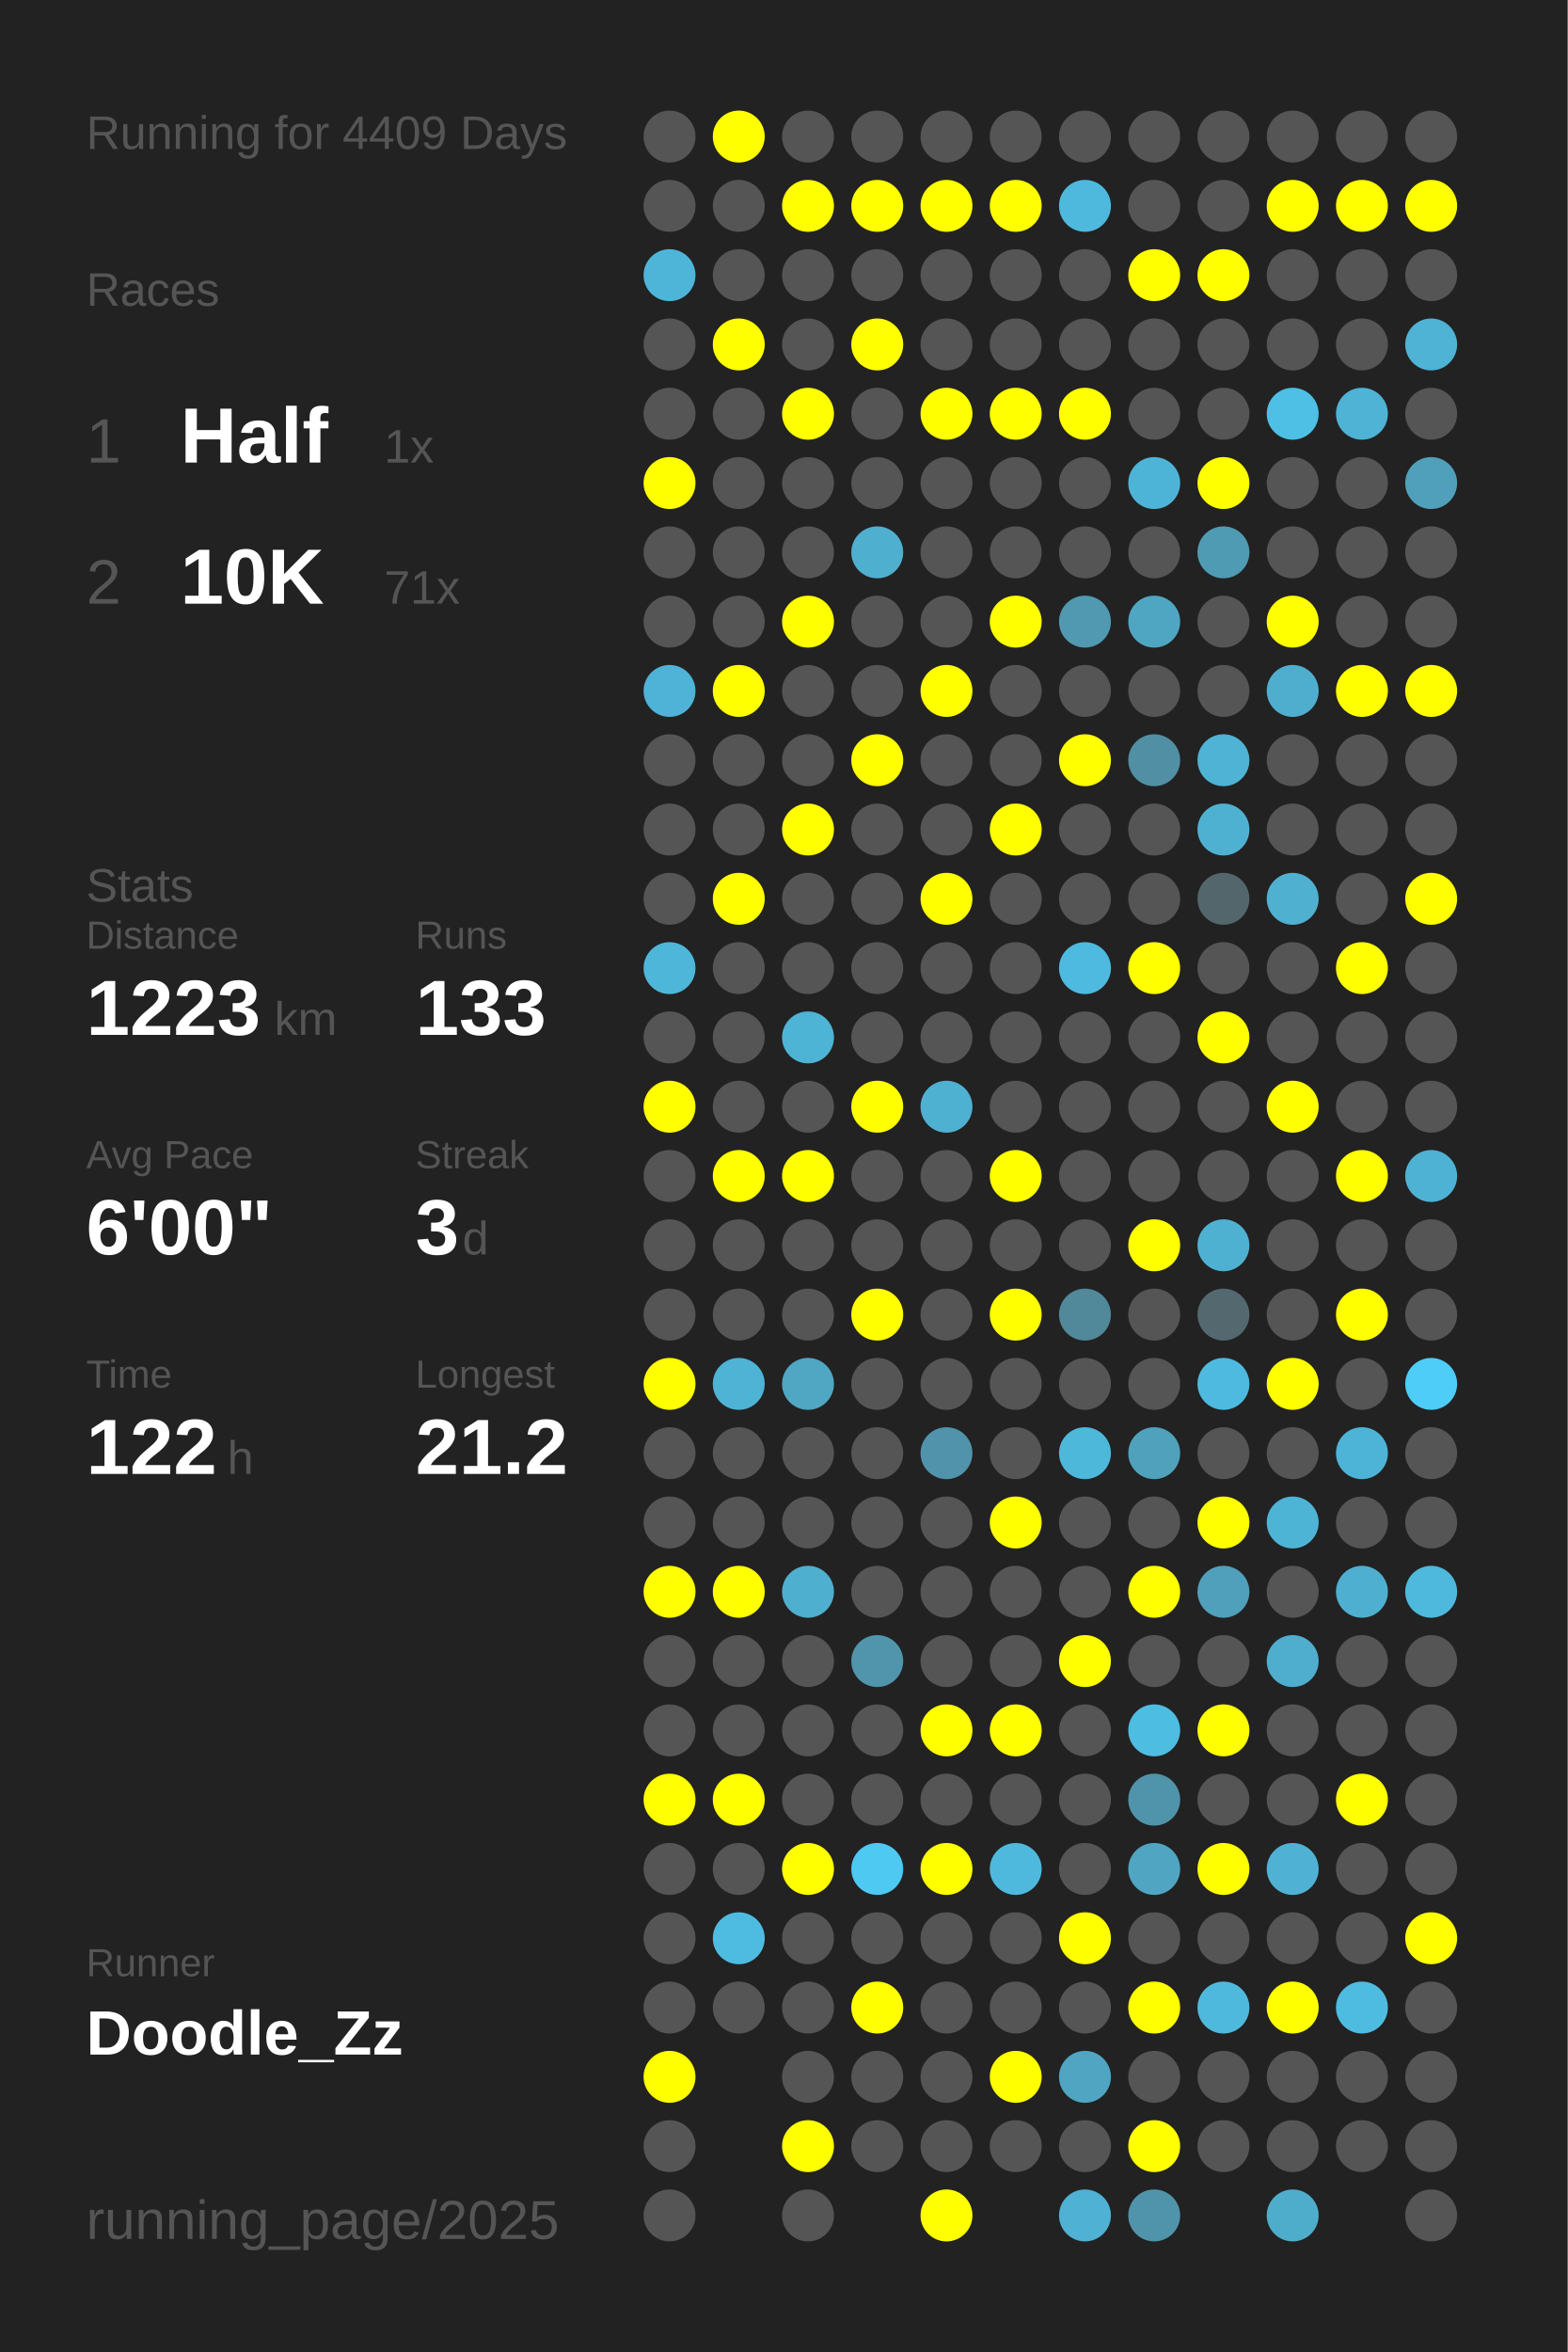
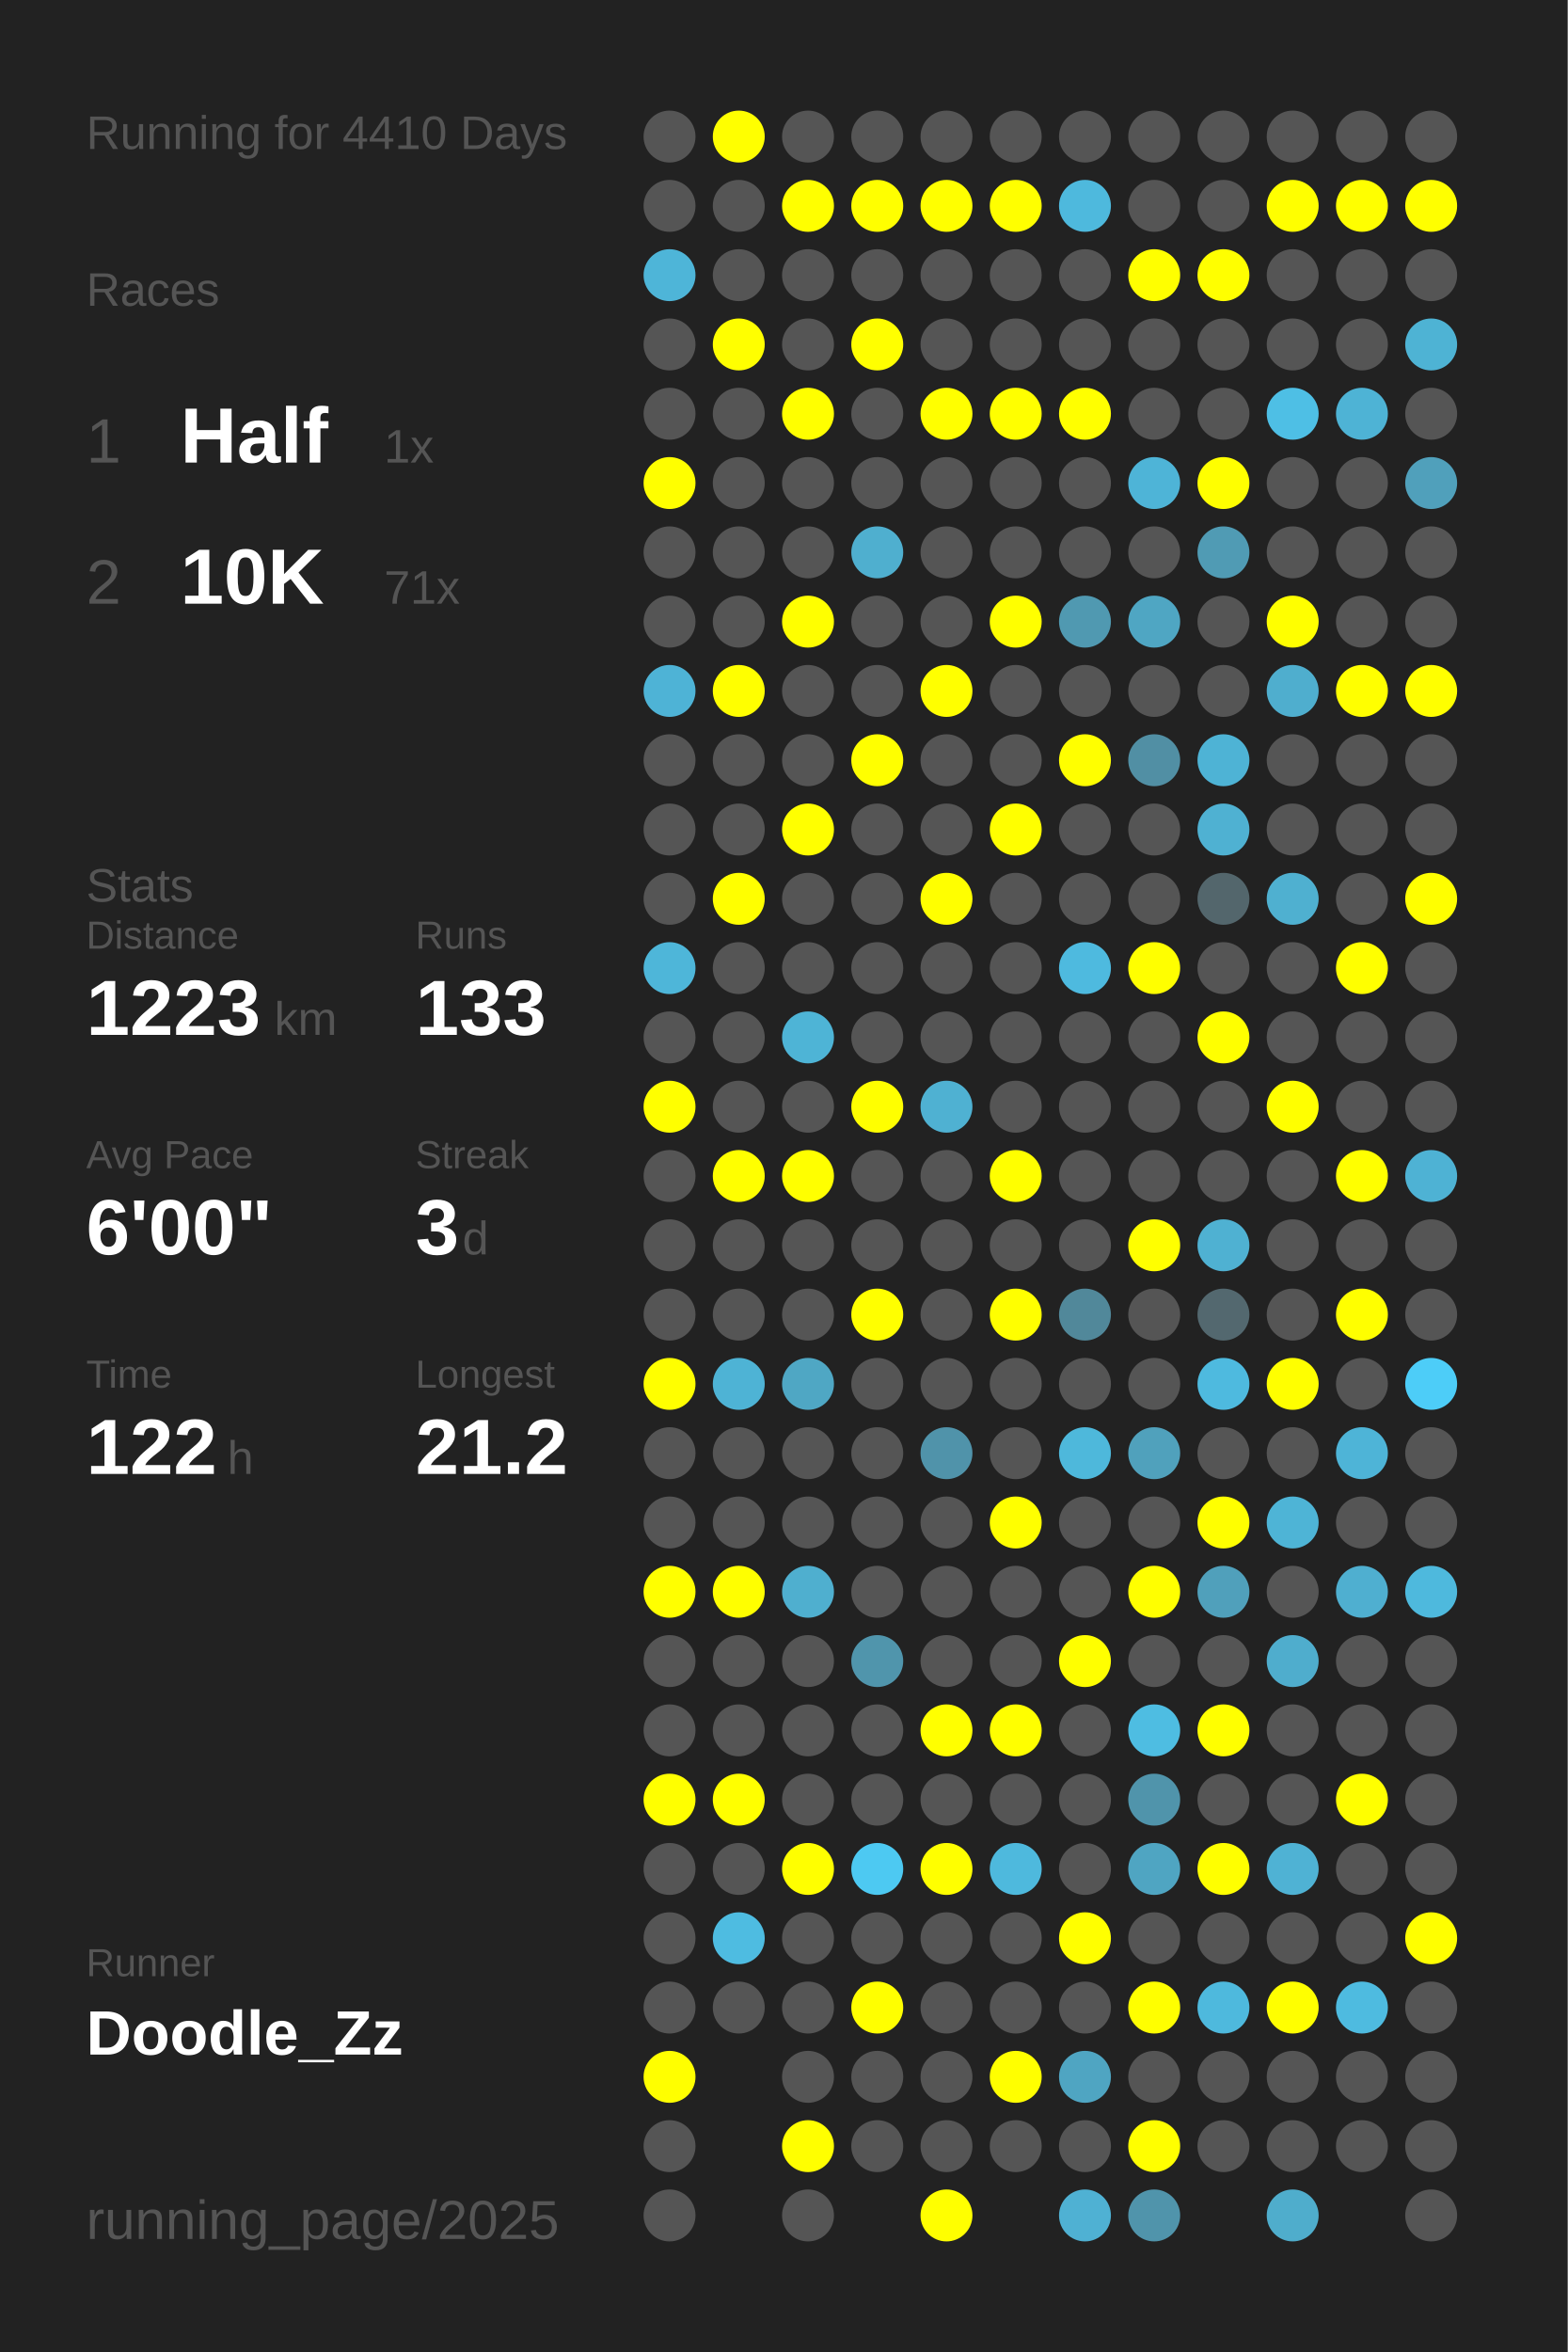
<svg xmlns="http://www.w3.org/2000/svg" baseProfile="full" height="300mm" version="1.1" viewBox="0,0,200,300" width="200mm">
  <defs />
  <rect fill="#222222" height="300" width="200" x="0" y="0" />
-   <text fill="#555555" style="font-size:6px; font-family:Arial;" x="11" y="19">Running for 4409 Days</text>
+   <text fill="#555555" style="font-size:6px; font-family:Arial;" x="11" y="19">Running for 4410 Days</text>
  <text fill="#555555" style="font-size:6px; font-family:Arial;" x="11" y="39">Races</text>
  <text fill="#555555" style="font-size:8px; font-family:Arial;" x="11" y="59">1</text>
  <text fill="#FFFFFF" style="font-size:10px; font-family:Arial; font-weight:bold;" x="23" y="59">Half</text>
  <text fill="#555555" style="font-size:6px; font-family:Arial;" x="49" y="59">1x</text>
  <text fill="#555555" style="font-size:8px; font-family:Arial;" x="11" y="77">2</text>
  <text fill="#FFFFFF" style="font-size:10px; font-family:Arial; font-weight:bold;" x="23" y="77">10K</text>
  <text fill="#555555" style="font-size:6px; font-family:Arial;" x="49" y="77">71x</text>
  <text fill="#555555" style="font-size:6px; font-family:Arial;" x="11" y="115">Stats</text>
  <text fill="#555555" style="font-size:5px; font-family:Arial;" x="11" y="121">Distance</text>
  <text fill="#FFFFFF" style="font-size:10px; font-family:Arial; font-weight:bold;" x="11" y="132">1223</text>
  <text fill="#555555" style="font-size:6px; font-family:Arial;" x="35" y="132">km</text>
  <text fill="#555555" style="font-size:5px; font-family:Arial;" x="53" y="121">Runs</text>
  <text fill="#FFFFFF" style="font-size:10px; font-family:Arial; font-weight:bold;" x="53" y="132">133</text>
  <text fill="#555555" style="font-size:5px; font-family:Arial;" x="11" y="149">Avg Pace</text>
  <text fill="#FFFFFF" style="font-size:10px; font-family:Arial; font-weight:bold;" x="11" y="160">6'00"</text>
  <text fill="#555555" style="font-size:5px; font-family:Arial;" x="53" y="149">Streak</text>
  <text fill="#FFFFFF" style="font-size:10px; font-family:Arial; font-weight:bold;" x="53" y="160">3</text>
  <text fill="#555555" style="font-size:6px; font-family:Arial;" x="59" y="160">d</text>
  <text fill="#555555" style="font-size:5px; font-family:Arial;" x="11" y="177">Time</text>
  <text fill="#FFFFFF" style="font-size:10px; font-family:Arial; font-weight:bold;" x="11" y="188">122</text>
  <text fill="#555555" style="font-size:6px; font-family:Arial;" x="29" y="188">h</text>
  <text fill="#555555" style="font-size:5px; font-family:Arial;" x="53" y="177">Longest</text>
  <text fill="#FFFFFF" style="font-size:10px; font-family:Arial; font-weight:bold;" x="53" y="188">21.2</text>
  <text fill="#555555" style="font-size:5px; font-family:Arial;" x="11" y="252.065">Runner</text>
  <text fill="#FFFFFF" style="font-size:8px; font-family:Arial; font-weight:bold;" x="11" y="262.065">Doodle_Zz</text>
  <text fill="#555555" style="font-size:7px; font-family:Arial;" x="11" y="285.581">running_page/2025</text>
  <circle cx="85.417" cy="17.419" fill="#555555" r="3.312" />
  <circle cx="85.417" cy="26.258" fill="#555555" r="3.312" />
  <circle cx="85.417" cy="35.097" fill="#4eb5d8" r="3.312" />
  <circle cx="85.417" cy="43.935" fill="#555555" r="3.312" />
  <circle cx="85.417" cy="52.774" fill="#555555" r="3.312" />
  <circle cx="85.417" cy="61.613" fill="#FFFF00" r="3.312" />
  <circle cx="85.417" cy="70.452" fill="#555555" r="3.312" />
  <circle cx="85.417" cy="79.29" fill="#555555" r="3.312" />
  <circle cx="85.417" cy="88.129" fill="#4eb3d6" r="3.312" />
  <circle cx="85.417" cy="96.968" fill="#555555" r="3.312" />
  <circle cx="85.417" cy="105.806" fill="#555555" r="3.312" />
  <circle cx="85.417" cy="114.645" fill="#555555" r="3.312" />
  <circle cx="85.417" cy="123.484" fill="#4eb6d9" r="3.312" />
  <circle cx="85.417" cy="132.323" fill="#555555" r="3.312" />
  <circle cx="85.417" cy="141.161" fill="#FFFF00" r="3.312" />
  <circle cx="85.417" cy="150" fill="#555555" r="3.312" />
  <circle cx="85.417" cy="158.839" fill="#555555" r="3.312" />
  <circle cx="85.417" cy="167.677" fill="#555555" r="3.312" />
  <circle cx="85.417" cy="176.516" fill="#FFFF00" r="3.312" />
  <circle cx="85.417" cy="185.355" fill="#555555" r="3.312" />
  <circle cx="85.417" cy="194.194" fill="#555555" r="3.312" />
  <circle cx="85.417" cy="203.032" fill="#FFFF00" r="3.312" />
  <circle cx="85.417" cy="211.871" fill="#555555" r="3.312" />
  <circle cx="85.417" cy="220.71" fill="#555555" r="3.312" />
  <circle cx="85.417" cy="229.548" fill="#FFFF00" r="3.312" />
  <circle cx="85.417" cy="238.387" fill="#555555" r="3.312" />
  <circle cx="85.417" cy="247.226" fill="#555555" r="3.312" />
  <circle cx="85.417" cy="256.065" fill="#555555" r="3.312" />
  <circle cx="85.417" cy="264.903" fill="#FFFF00" r="3.312" />
  <circle cx="85.417" cy="273.742" fill="#555555" r="3.312" />
  <circle cx="85.417" cy="282.581" fill="#555555" r="3.312" />
  <circle cx="94.25" cy="17.419" fill="#FFFF00" r="3.312" />
  <circle cx="94.25" cy="26.258" fill="#555555" r="3.312" />
  <circle cx="94.25" cy="35.097" fill="#555555" r="3.312" />
  <circle cx="94.25" cy="43.935" fill="#FFFF00" r="3.312" />
  <circle cx="94.25" cy="52.774" fill="#555555" r="3.312" />
  <circle cx="94.25" cy="61.613" fill="#555555" r="3.312" />
  <circle cx="94.25" cy="70.452" fill="#555555" r="3.312" />
  <circle cx="94.25" cy="79.29" fill="#555555" r="3.312" />
  <circle cx="94.25" cy="88.129" fill="#FFFF00" r="3.312" />
  <circle cx="94.25" cy="96.968" fill="#555555" r="3.312" />
  <circle cx="94.25" cy="105.806" fill="#555555" r="3.312" />
  <circle cx="94.25" cy="114.645" fill="#FFFF00" r="3.312" />
  <circle cx="94.25" cy="123.484" fill="#555555" r="3.312" />
  <circle cx="94.25" cy="132.323" fill="#555555" r="3.312" />
  <circle cx="94.25" cy="141.161" fill="#555555" r="3.312" />
  <circle cx="94.25" cy="150" fill="#FFFF00" r="3.312" />
  <circle cx="94.25" cy="158.839" fill="#555555" r="3.312" />
  <circle cx="94.25" cy="167.677" fill="#555555" r="3.312" />
  <circle cx="94.25" cy="176.516" fill="#4eb3d5" r="3.312" />
  <circle cx="94.25" cy="185.355" fill="#555555" r="3.312" />
  <circle cx="94.25" cy="194.194" fill="#555555" r="3.312" />
  <circle cx="94.25" cy="203.032" fill="#FFFF00" r="3.312" />
  <circle cx="94.25" cy="211.871" fill="#555555" r="3.312" />
  <circle cx="94.25" cy="220.71" fill="#555555" r="3.312" />
  <circle cx="94.25" cy="229.548" fill="#FFFF00" r="3.312" />
  <circle cx="94.25" cy="238.387" fill="#555555" r="3.312" />
  <circle cx="94.25" cy="247.226" fill="#4ebce1" r="3.312" />
  <circle cx="94.25" cy="256.065" fill="#555555" r="3.312" />
  <circle cx="103.083" cy="17.419" fill="#555555" r="3.312" />
  <circle cx="103.083" cy="26.258" fill="#FFFF00" r="3.312" />
  <circle cx="103.083" cy="35.097" fill="#555555" r="3.312" />
  <circle cx="103.083" cy="43.935" fill="#555555" r="3.312" />
  <circle cx="103.083" cy="52.774" fill="#FFFF00" r="3.312" />
  <circle cx="103.083" cy="61.613" fill="#555555" r="3.312" />
  <circle cx="103.083" cy="70.452" fill="#555555" r="3.312" />
  <circle cx="103.083" cy="79.29" fill="#FFFF00" r="3.312" />
  <circle cx="103.083" cy="88.129" fill="#555555" r="3.312" />
  <circle cx="103.083" cy="96.968" fill="#555555" r="3.312" />
  <circle cx="103.083" cy="105.806" fill="#FFFF00" r="3.312" />
  <circle cx="103.083" cy="114.645" fill="#555555" r="3.312" />
  <circle cx="103.083" cy="123.484" fill="#555555" r="3.312" />
  <circle cx="103.083" cy="132.323" fill="#4eb4d6" r="3.312" />
  <circle cx="103.083" cy="141.161" fill="#555555" r="3.312" />
  <circle cx="103.083" cy="150" fill="#FFFF00" r="3.312" />
  <circle cx="103.083" cy="158.839" fill="#555555" r="3.312" />
  <circle cx="103.083" cy="167.677" fill="#555555" r="3.312" />
  <circle cx="103.083" cy="176.516" fill="#4fa7c4" r="3.312" />
  <circle cx="103.083" cy="185.355" fill="#555555" r="3.312" />
  <circle cx="103.083" cy="194.194" fill="#555555" r="3.312" />
  <circle cx="103.083" cy="203.032" fill="#4fafcf" r="3.312" />
  <circle cx="103.083" cy="211.871" fill="#555555" r="3.312" />
  <circle cx="103.083" cy="220.71" fill="#555555" r="3.312" />
  <circle cx="103.083" cy="229.548" fill="#555555" r="3.312" />
  <circle cx="103.083" cy="238.387" fill="#FFFF00" r="3.312" />
  <circle cx="103.083" cy="247.226" fill="#555555" r="3.312" />
  <circle cx="103.083" cy="256.065" fill="#555555" r="3.312" />
  <circle cx="103.083" cy="264.903" fill="#555555" r="3.312" />
  <circle cx="103.083" cy="273.742" fill="#FFFF00" r="3.312" />
  <circle cx="103.083" cy="282.581" fill="#555555" r="3.312" />
  <circle cx="111.917" cy="17.419" fill="#555555" r="3.312" />
  <circle cx="111.917" cy="26.258" fill="#FFFF00" r="3.312" />
  <circle cx="111.917" cy="35.097" fill="#555555" r="3.312" />
  <circle cx="111.917" cy="43.935" fill="#FFFF00" r="3.312" />
  <circle cx="111.917" cy="52.774" fill="#555555" r="3.312" />
  <circle cx="111.917" cy="61.613" fill="#555555" r="3.312" />
  <circle cx="111.917" cy="70.452" fill="#4fafcf" r="3.312" />
  <circle cx="111.917" cy="79.29" fill="#555555" r="3.312" />
  <circle cx="111.917" cy="88.129" fill="#555555" r="3.312" />
  <circle cx="111.917" cy="96.968" fill="#FFFF00" r="3.312" />
  <circle cx="111.917" cy="105.806" fill="#555555" r="3.312" />
  <circle cx="111.917" cy="114.645" fill="#555555" r="3.312" />
  <circle cx="111.917" cy="123.484" fill="#555555" r="3.312" />
  <circle cx="111.917" cy="132.323" fill="#555555" r="3.312" />
  <circle cx="111.917" cy="141.161" fill="#FFFF00" r="3.312" />
  <circle cx="111.917" cy="150" fill="#555555" r="3.312" />
  <circle cx="111.917" cy="158.839" fill="#555555" r="3.312" />
  <circle cx="111.917" cy="167.677" fill="#FFFF00" r="3.312" />
  <circle cx="111.917" cy="176.516" fill="#555555" r="3.312" />
  <circle cx="111.917" cy="185.355" fill="#555555" r="3.312" />
  <circle cx="111.917" cy="194.194" fill="#555555" r="3.312" />
  <circle cx="111.917" cy="203.032" fill="#555555" r="3.312" />
  <circle cx="111.917" cy="211.871" fill="#5095ac" r="3.312" />
  <circle cx="111.917" cy="220.71" fill="#555555" r="3.312" />
  <circle cx="111.917" cy="229.548" fill="#555555" r="3.312" />
  <circle cx="111.917" cy="238.387" fill="#4dc9f2" r="3.312" />
  <circle cx="111.917" cy="247.226" fill="#555555" r="3.312" />
  <circle cx="111.917" cy="256.065" fill="#FFFF00" r="3.312" />
  <circle cx="111.917" cy="264.903" fill="#555555" r="3.312" />
  <circle cx="111.917" cy="273.742" fill="#555555" r="3.312" />
  <circle cx="120.75" cy="17.419" fill="#555555" r="3.312" />
  <circle cx="120.75" cy="26.258" fill="#FFFF00" r="3.312" />
  <circle cx="120.75" cy="35.097" fill="#555555" r="3.312" />
  <circle cx="120.75" cy="43.935" fill="#555555" r="3.312" />
  <circle cx="120.75" cy="52.774" fill="#FFFF00" r="3.312" />
  <circle cx="120.75" cy="61.613" fill="#555555" r="3.312" />
  <circle cx="120.75" cy="70.452" fill="#555555" r="3.312" />
  <circle cx="120.75" cy="79.29" fill="#555555" r="3.312" />
  <circle cx="120.75" cy="88.129" fill="#FFFF00" r="3.312" />
  <circle cx="120.75" cy="96.968" fill="#555555" r="3.312" />
  <circle cx="120.75" cy="105.806" fill="#555555" r="3.312" />
  <circle cx="120.75" cy="114.645" fill="#FFFF00" r="3.312" />
  <circle cx="120.75" cy="123.484" fill="#555555" r="3.312" />
  <circle cx="120.75" cy="132.323" fill="#555555" r="3.312" />
  <circle cx="120.75" cy="141.161" fill="#4fb1d2" r="3.312" />
  <circle cx="120.75" cy="150" fill="#555555" r="3.312" />
  <circle cx="120.75" cy="158.839" fill="#555555" r="3.312" />
  <circle cx="120.75" cy="167.677" fill="#555555" r="3.312" />
  <circle cx="120.75" cy="176.516" fill="#555555" r="3.312" />
  <circle cx="120.75" cy="185.355" fill="#5093aa" r="3.312" />
  <circle cx="120.75" cy="194.194" fill="#555555" r="3.312" />
  <circle cx="120.75" cy="203.032" fill="#555555" r="3.312" />
  <circle cx="120.75" cy="211.871" fill="#555555" r="3.312" />
  <circle cx="120.75" cy="220.71" fill="#FFFF00" r="3.312" />
  <circle cx="120.75" cy="229.548" fill="#555555" r="3.312" />
  <circle cx="120.75" cy="238.387" fill="#FFFF00" r="3.312" />
  <circle cx="120.75" cy="247.226" fill="#555555" r="3.312" />
  <circle cx="120.75" cy="256.065" fill="#555555" r="3.312" />
  <circle cx="120.75" cy="264.903" fill="#555555" r="3.312" />
  <circle cx="120.75" cy="273.742" fill="#555555" r="3.312" />
  <circle cx="120.75" cy="282.581" fill="#FFFF00" r="3.312" />
  <circle cx="129.583" cy="17.419" fill="#555555" r="3.312" />
  <circle cx="129.583" cy="26.258" fill="#FFFF00" r="3.312" />
  <circle cx="129.583" cy="35.097" fill="#555555" r="3.312" />
  <circle cx="129.583" cy="43.935" fill="#555555" r="3.312" />
  <circle cx="129.583" cy="52.774" fill="#FFFF00" r="3.312" />
  <circle cx="129.583" cy="61.613" fill="#555555" r="3.312" />
  <circle cx="129.583" cy="70.452" fill="#555555" r="3.312" />
  <circle cx="129.583" cy="79.29" fill="#FFFF00" r="3.312" />
  <circle cx="129.583" cy="88.129" fill="#555555" r="3.312" />
  <circle cx="129.583" cy="96.968" fill="#555555" r="3.312" />
  <circle cx="129.583" cy="105.806" fill="#FFFF00" r="3.312" />
  <circle cx="129.583" cy="114.645" fill="#555555" r="3.312" />
  <circle cx="129.583" cy="123.484" fill="#555555" r="3.312" />
  <circle cx="129.583" cy="132.323" fill="#555555" r="3.312" />
  <circle cx="129.583" cy="141.161" fill="#555555" r="3.312" />
  <circle cx="129.583" cy="150" fill="#FFFF00" r="3.312" />
  <circle cx="129.583" cy="158.839" fill="#555555" r="3.312" />
  <circle cx="129.583" cy="167.677" fill="#FFFF00" r="3.312" />
  <circle cx="129.583" cy="176.516" fill="#555555" r="3.312" />
  <circle cx="129.583" cy="185.355" fill="#555555" r="3.312" />
  <circle cx="129.583" cy="194.194" fill="#FFFF00" r="3.312" />
  <circle cx="129.583" cy="203.032" fill="#555555" r="3.312" />
  <circle cx="129.583" cy="211.871" fill="#555555" r="3.312" />
  <circle cx="129.583" cy="220.71" fill="#FFFF00" r="3.312" />
  <circle cx="129.583" cy="229.548" fill="#555555" r="3.312" />
  <circle cx="129.583" cy="238.387" fill="#4eb9dd" r="3.312" />
  <circle cx="129.583" cy="247.226" fill="#555555" r="3.312" />
  <circle cx="129.583" cy="256.065" fill="#555555" r="3.312" />
  <circle cx="129.583" cy="264.903" fill="#FFFF00" r="3.312" />
  <circle cx="129.583" cy="273.742" fill="#555555" r="3.312" />
  <circle cx="138.417" cy="17.419" fill="#555555" r="3.312" />
  <circle cx="138.417" cy="26.258" fill="#4eb9dd" r="3.312" />
  <circle cx="138.417" cy="35.097" fill="#555555" r="3.312" />
  <circle cx="138.417" cy="43.935" fill="#555555" r="3.312" />
  <circle cx="138.417" cy="52.774" fill="#FFFF00" r="3.312" />
  <circle cx="138.417" cy="61.613" fill="#555555" r="3.312" />
  <circle cx="138.417" cy="70.452" fill="#555555" r="3.312" />
  <circle cx="138.417" cy="79.29" fill="#5099b1" r="3.312" />
  <circle cx="138.417" cy="88.129" fill="#555555" r="3.312" />
  <circle cx="138.417" cy="96.968" fill="#FFFF00" r="3.312" />
  <circle cx="138.417" cy="105.806" fill="#555555" r="3.312" />
  <circle cx="138.417" cy="114.645" fill="#555555" r="3.312" />
  <circle cx="138.417" cy="123.484" fill="#4ebadf" r="3.312" />
  <circle cx="138.417" cy="132.323" fill="#555555" r="3.312" />
  <circle cx="138.417" cy="141.161" fill="#555555" r="3.312" />
  <circle cx="138.417" cy="150" fill="#555555" r="3.312" />
  <circle cx="138.417" cy="158.839" fill="#555555" r="3.312" />
  <circle cx="138.417" cy="167.677" fill="#51889a" r="3.312" />
  <circle cx="138.417" cy="176.516" fill="#555555" r="3.312" />
  <circle cx="138.417" cy="185.355" fill="#4eb8db" r="3.312" />
  <circle cx="138.417" cy="194.194" fill="#555555" r="3.312" />
  <circle cx="138.417" cy="203.032" fill="#555555" r="3.312" />
  <circle cx="138.417" cy="211.871" fill="#FFFF00" r="3.312" />
  <circle cx="138.417" cy="220.71" fill="#555555" r="3.312" />
  <circle cx="138.417" cy="229.548" fill="#555555" r="3.312" />
  <circle cx="138.417" cy="238.387" fill="#555555" r="3.312" />
  <circle cx="138.417" cy="247.226" fill="#FFFF00" r="3.312" />
  <circle cx="138.417" cy="256.065" fill="#555555" r="3.312" />
  <circle cx="138.417" cy="264.903" fill="#4fa5c2" r="3.312" />
  <circle cx="138.417" cy="273.742" fill="#555555" r="3.312" />
  <circle cx="138.417" cy="282.581" fill="#4fb1d3" r="3.312" />
  <circle cx="147.25" cy="17.419" fill="#555555" r="3.312" />
  <circle cx="147.25" cy="26.258" fill="#555555" r="3.312" />
  <circle cx="147.25" cy="35.097" fill="#FFFF00" r="3.312" />
  <circle cx="147.25" cy="43.935" fill="#555555" r="3.312" />
  <circle cx="147.25" cy="52.774" fill="#555555" r="3.312" />
  <circle cx="147.25" cy="61.613" fill="#4eb4d7" r="3.312" />
  <circle cx="147.25" cy="70.452" fill="#555555" r="3.312" />
  <circle cx="147.25" cy="79.29" fill="#4fa6c3" r="3.312" />
  <circle cx="147.25" cy="88.129" fill="#555555" r="3.312" />
  <circle cx="147.25" cy="96.968" fill="#518fa4" r="3.312" />
  <circle cx="147.25" cy="105.806" fill="#555555" r="3.312" />
  <circle cx="147.25" cy="114.645" fill="#555555" r="3.312" />
  <circle cx="147.25" cy="123.484" fill="#FFFF00" r="3.312" />
  <circle cx="147.25" cy="132.323" fill="#555555" r="3.312" />
  <circle cx="147.25" cy="141.161" fill="#555555" r="3.312" />
  <circle cx="147.25" cy="150" fill="#555555" r="3.312" />
  <circle cx="147.25" cy="158.839" fill="#FFFF00" r="3.312" />
  <circle cx="147.25" cy="167.677" fill="#555555" r="3.312" />
  <circle cx="147.25" cy="176.516" fill="#555555" r="3.312" />
  <circle cx="147.25" cy="185.355" fill="#50a1bc" r="3.312" />
  <circle cx="147.25" cy="194.194" fill="#555555" r="3.312" />
  <circle cx="147.25" cy="203.032" fill="#FFFF00" r="3.312" />
  <circle cx="147.25" cy="211.871" fill="#555555" r="3.312" />
  <circle cx="147.25" cy="220.71" fill="#4ebde2" r="3.312" />
  <circle cx="147.25" cy="229.548" fill="#5094ab" r="3.312" />
  <circle cx="147.25" cy="238.387" fill="#4fa5c2" r="3.312" />
  <circle cx="147.25" cy="247.226" fill="#555555" r="3.312" />
  <circle cx="147.25" cy="256.065" fill="#FFFF00" r="3.312" />
  <circle cx="147.25" cy="264.903" fill="#555555" r="3.312" />
  <circle cx="147.25" cy="273.742" fill="#FFFF00" r="3.312" />
  <circle cx="147.25" cy="282.581" fill="#5094ab" r="3.312" />
  <circle cx="156.083" cy="17.419" fill="#555555" r="3.312" />
  <circle cx="156.083" cy="26.258" fill="#555555" r="3.312" />
  <circle cx="156.083" cy="35.097" fill="#FFFF00" r="3.312" />
  <circle cx="156.083" cy="43.935" fill="#555555" r="3.312" />
  <circle cx="156.083" cy="52.774" fill="#555555" r="3.312" />
  <circle cx="156.083" cy="61.613" fill="#FFFF00" r="3.312" />
  <circle cx="156.083" cy="70.452" fill="#509bb4" r="3.312" />
  <circle cx="156.083" cy="79.29" fill="#555555" r="3.312" />
  <circle cx="156.083" cy="88.129" fill="#555555" r="3.312" />
  <circle cx="156.083" cy="96.968" fill="#4eb3d5" r="3.312" />
  <circle cx="156.083" cy="105.806" fill="#4fb1d2" r="3.312" />
  <circle cx="156.083" cy="114.645" fill="#53666c" r="3.312" />
  <circle cx="156.083" cy="123.484" fill="#555555" r="3.312" />
  <circle cx="156.083" cy="132.323" fill="#FFFF00" r="3.312" />
  <circle cx="156.083" cy="141.161" fill="#555555" r="3.312" />
  <circle cx="156.083" cy="150" fill="#555555" r="3.312" />
  <circle cx="156.083" cy="158.839" fill="#4fb1d2" r="3.312" />
  <circle cx="156.083" cy="167.677" fill="#53686f" r="3.312" />
  <circle cx="156.083" cy="176.516" fill="#4ebadf" r="3.312" />
  <circle cx="156.083" cy="185.355" fill="#555555" r="3.312" />
  <circle cx="156.083" cy="194.194" fill="#FFFF00" r="3.312" />
  <circle cx="156.083" cy="203.032" fill="#50a0bb" r="3.312" />
  <circle cx="156.083" cy="211.871" fill="#555555" r="3.312" />
  <circle cx="156.083" cy="220.71" fill="#FFFF00" r="3.312" />
  <circle cx="156.083" cy="229.548" fill="#555555" r="3.312" />
  <circle cx="156.083" cy="238.387" fill="#FFFF00" r="3.312" />
  <circle cx="156.083" cy="247.226" fill="#555555" r="3.312" />
  <circle cx="156.083" cy="256.065" fill="#4eb9dd" r="3.312" />
  <circle cx="156.083" cy="264.903" fill="#555555" r="3.312" />
  <circle cx="156.083" cy="273.742" fill="#555555" r="3.312" />
  <circle cx="164.917" cy="17.419" fill="#555555" r="3.312" />
  <circle cx="164.917" cy="26.258" fill="#FFFF00" r="3.312" />
  <circle cx="164.917" cy="35.097" fill="#555555" r="3.312" />
  <circle cx="164.917" cy="43.935" fill="#555555" r="3.312" />
  <circle cx="164.917" cy="52.774" fill="#4ebfe5" r="3.312" />
  <circle cx="164.917" cy="61.613" fill="#555555" r="3.312" />
  <circle cx="164.917" cy="70.452" fill="#555555" r="3.312" />
  <circle cx="164.917" cy="79.29" fill="#FFFF00" r="3.312" />
  <circle cx="164.917" cy="88.129" fill="#4faece" r="3.312" />
  <circle cx="164.917" cy="96.968" fill="#555555" r="3.312" />
  <circle cx="164.917" cy="105.806" fill="#555555" r="3.312" />
  <circle cx="164.917" cy="114.645" fill="#4fb0d0" r="3.312" />
  <circle cx="164.917" cy="123.484" fill="#555555" r="3.312" />
  <circle cx="164.917" cy="132.323" fill="#555555" r="3.312" />
  <circle cx="164.917" cy="141.161" fill="#FFFF00" r="3.312" />
  <circle cx="164.917" cy="150" fill="#555555" r="3.312" />
  <circle cx="164.917" cy="158.839" fill="#555555" r="3.312" />
  <circle cx="164.917" cy="167.677" fill="#555555" r="3.312" />
  <circle cx="164.917" cy="176.516" fill="#FFFF00" r="3.312" />
  <circle cx="164.917" cy="185.355" fill="#555555" r="3.312" />
  <circle cx="164.917" cy="194.194" fill="#4eb4d6" r="3.312" />
  <circle cx="164.917" cy="203.032" fill="#555555" r="3.312" />
  <circle cx="164.917" cy="211.871" fill="#4fadcd" r="3.312" />
  <circle cx="164.917" cy="220.71" fill="#555555" r="3.312" />
  <circle cx="164.917" cy="229.548" fill="#555555" r="3.312" />
  <circle cx="164.917" cy="238.387" fill="#4fb2d4" r="3.312" />
  <circle cx="164.917" cy="247.226" fill="#555555" r="3.312" />
  <circle cx="164.917" cy="256.065" fill="#FFFF00" r="3.312" />
  <circle cx="164.917" cy="264.903" fill="#555555" r="3.312" />
  <circle cx="164.917" cy="273.742" fill="#555555" r="3.312" />
  <circle cx="164.917" cy="282.581" fill="#4fadcc" r="3.312" />
  <circle cx="173.75" cy="17.419" fill="#555555" r="3.312" />
  <circle cx="173.75" cy="26.258" fill="#FFFF00" r="3.312" />
  <circle cx="173.75" cy="35.097" fill="#555555" r="3.312" />
  <circle cx="173.75" cy="43.935" fill="#555555" r="3.312" />
  <circle cx="173.75" cy="52.774" fill="#4eb3d5" r="3.312" />
  <circle cx="173.75" cy="61.613" fill="#555555" r="3.312" />
  <circle cx="173.75" cy="70.452" fill="#555555" r="3.312" />
  <circle cx="173.75" cy="79.29" fill="#555555" r="3.312" />
  <circle cx="173.75" cy="88.129" fill="#FFFF00" r="3.312" />
  <circle cx="173.75" cy="96.968" fill="#555555" r="3.312" />
  <circle cx="173.75" cy="105.806" fill="#555555" r="3.312" />
  <circle cx="173.75" cy="114.645" fill="#555555" r="3.312" />
  <circle cx="173.75" cy="123.484" fill="#FFFF00" r="3.312" />
  <circle cx="173.75" cy="132.323" fill="#555555" r="3.312" />
  <circle cx="173.75" cy="141.161" fill="#555555" r="3.312" />
  <circle cx="173.75" cy="150" fill="#FFFF00" r="3.312" />
  <circle cx="173.75" cy="158.839" fill="#555555" r="3.312" />
  <circle cx="173.75" cy="167.677" fill="#FFFF00" r="3.312" />
  <circle cx="173.75" cy="176.516" fill="#555555" r="3.312" />
  <circle cx="173.75" cy="185.355" fill="#4eb4d7" r="3.312" />
  <circle cx="173.75" cy="194.194" fill="#555555" r="3.312" />
  <circle cx="173.75" cy="203.032" fill="#4fafd0" r="3.312" />
  <circle cx="173.75" cy="211.871" fill="#555555" r="3.312" />
  <circle cx="173.75" cy="220.71" fill="#555555" r="3.312" />
  <circle cx="173.75" cy="229.548" fill="#FFFF00" r="3.312" />
  <circle cx="173.75" cy="238.387" fill="#555555" r="3.312" />
  <circle cx="173.75" cy="247.226" fill="#555555" r="3.312" />
  <circle cx="173.75" cy="256.065" fill="#4ebbe0" r="3.312" />
  <circle cx="173.75" cy="264.903" fill="#555555" r="3.312" />
  <circle cx="173.75" cy="273.742" fill="#555555" r="3.312" />
  <circle cx="182.583" cy="17.419" fill="#555555" r="3.312" />
  <circle cx="182.583" cy="26.258" fill="#FFFF00" r="3.312" />
  <circle cx="182.583" cy="35.097" fill="#555555" r="3.312" />
  <circle cx="182.583" cy="43.935" fill="#4eb3d4" r="3.312" />
  <circle cx="182.583" cy="52.774" fill="#555555" r="3.312" />
  <circle cx="182.583" cy="61.613" fill="#50a0bb" r="3.312" />
  <circle cx="182.583" cy="70.452" fill="#555555" r="3.312" />
  <circle cx="182.583" cy="79.29" fill="#555555" r="3.312" />
  <circle cx="182.583" cy="88.129" fill="#FFFF00" r="3.312" />
  <circle cx="182.583" cy="96.968" fill="#555555" r="3.312" />
  <circle cx="182.583" cy="105.806" fill="#555555" r="3.312" />
  <circle cx="182.583" cy="114.645" fill="#FFFF00" r="3.312" />
  <circle cx="182.583" cy="123.484" fill="#555555" r="3.312" />
  <circle cx="182.583" cy="132.323" fill="#555555" r="3.312" />
  <circle cx="182.583" cy="141.161" fill="#555555" r="3.312" />
  <circle cx="182.583" cy="150" fill="#4eb2d4" r="3.312" />
  <circle cx="182.583" cy="158.839" fill="#555555" r="3.312" />
  <circle cx="182.583" cy="167.677" fill="#555555" r="3.312" />
  <circle cx="182.583" cy="176.516" fill="#4dcdf8" r="3.312" />
  <circle cx="182.583" cy="185.355" fill="#555555" r="3.312" />
  <circle cx="182.583" cy="194.194" fill="#555555" r="3.312" />
  <circle cx="182.583" cy="203.032" fill="#4eb9dd" r="3.312" />
  <circle cx="182.583" cy="211.871" fill="#555555" r="3.312" />
  <circle cx="182.583" cy="220.71" fill="#555555" r="3.312" />
  <circle cx="182.583" cy="229.548" fill="#555555" r="3.312" />
  <circle cx="182.583" cy="238.387" fill="#555555" r="3.312" />
  <circle cx="182.583" cy="247.226" fill="#FFFF00" r="3.312" />
  <circle cx="182.583" cy="256.065" fill="#555555" r="3.312" />
  <circle cx="182.583" cy="264.903" fill="#555555" r="3.312" />
  <circle cx="182.583" cy="273.742" fill="#555555" r="3.312" />
  <circle cx="182.583" cy="282.581" fill="#555555" r="3.312" />
</svg>
